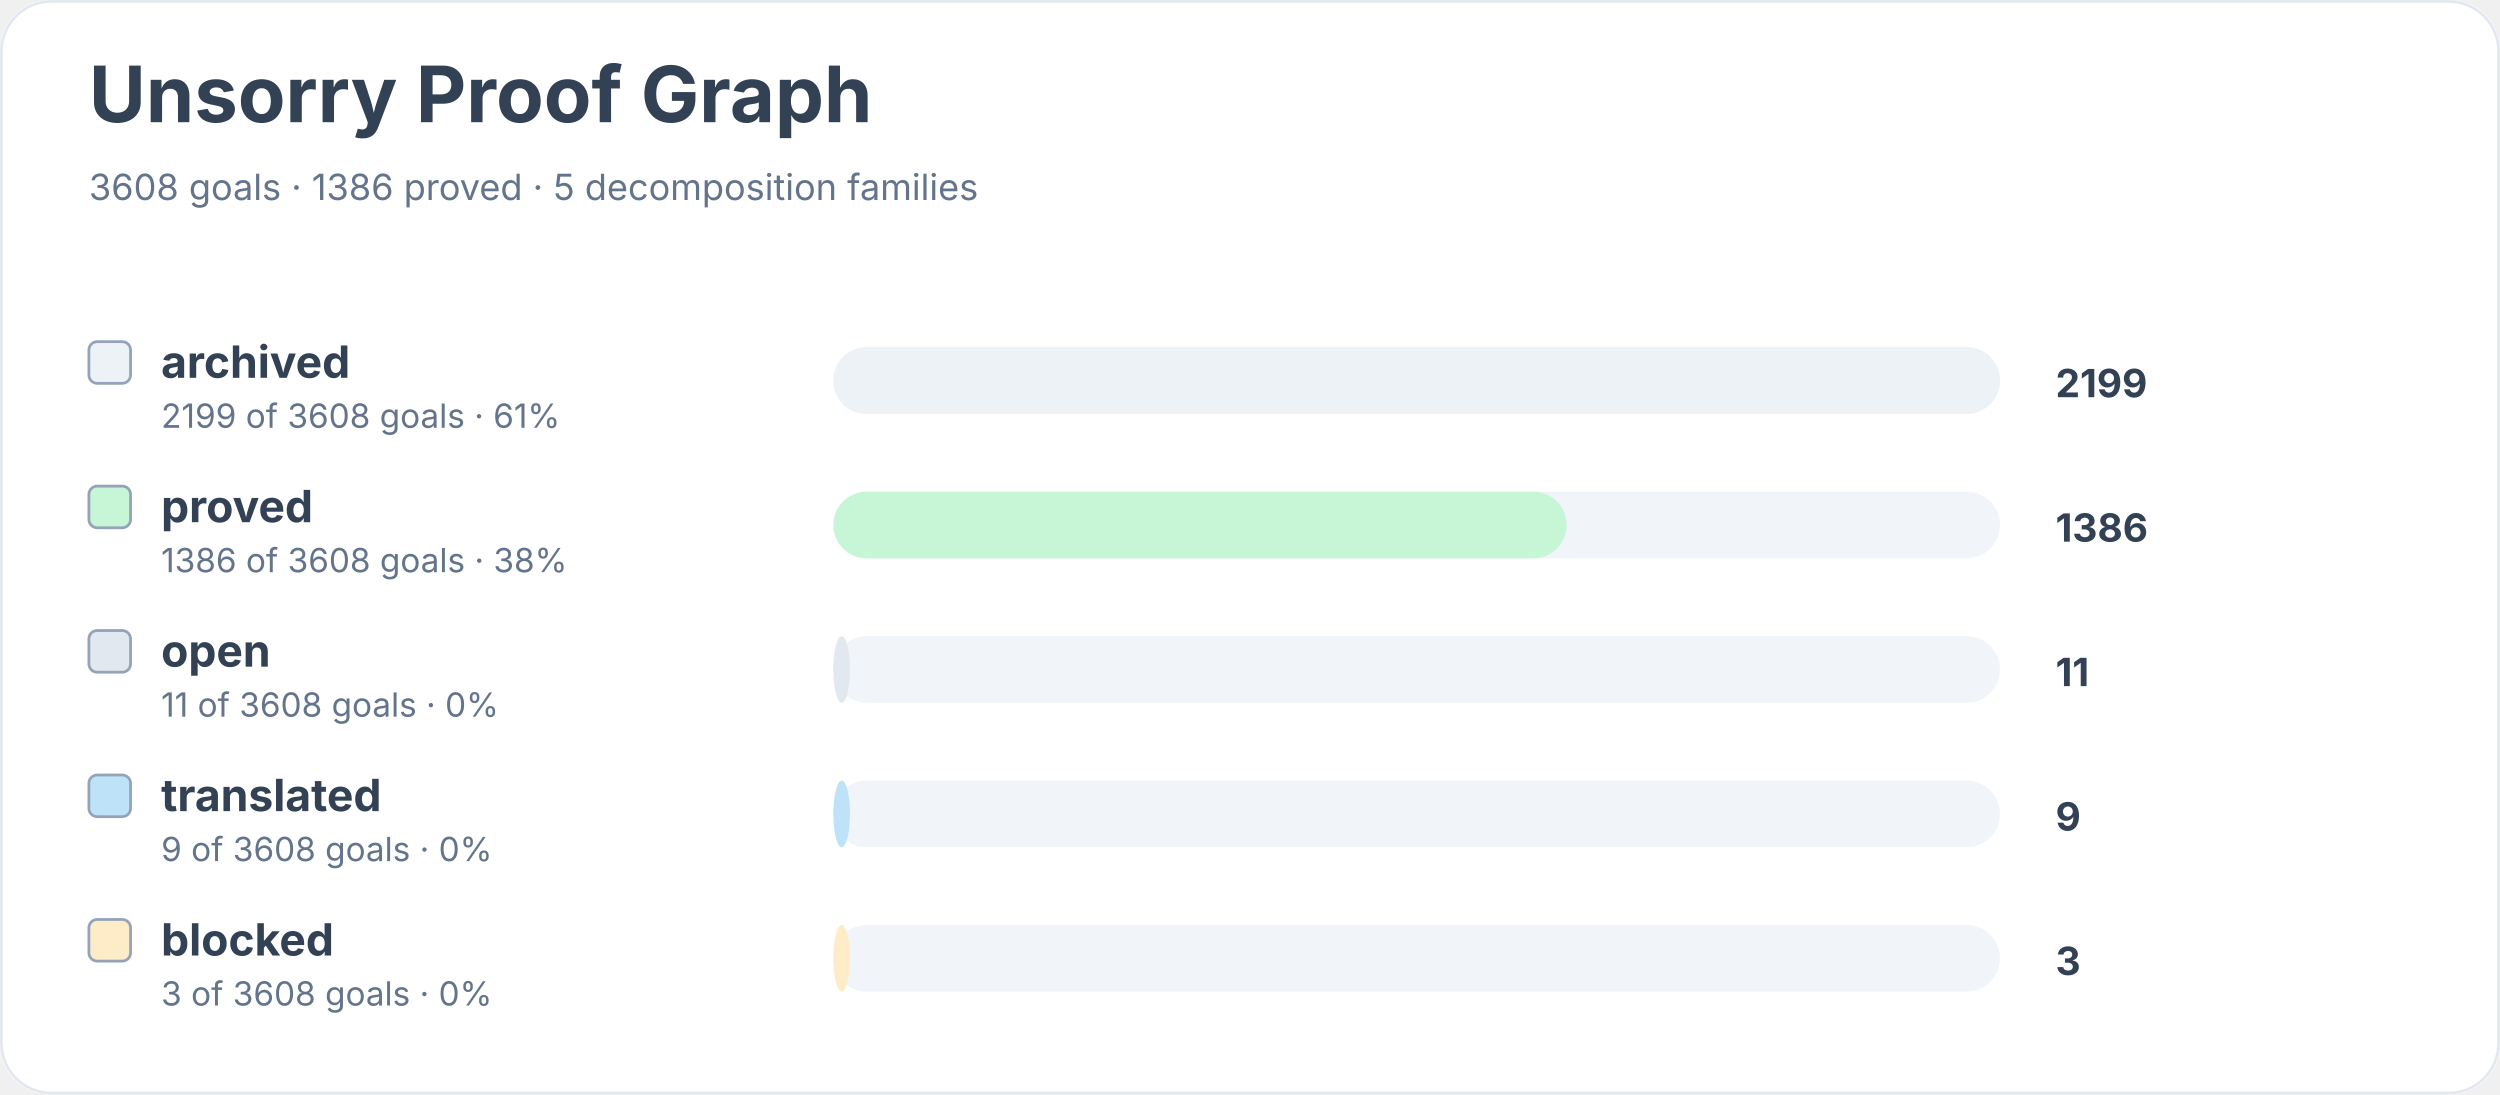
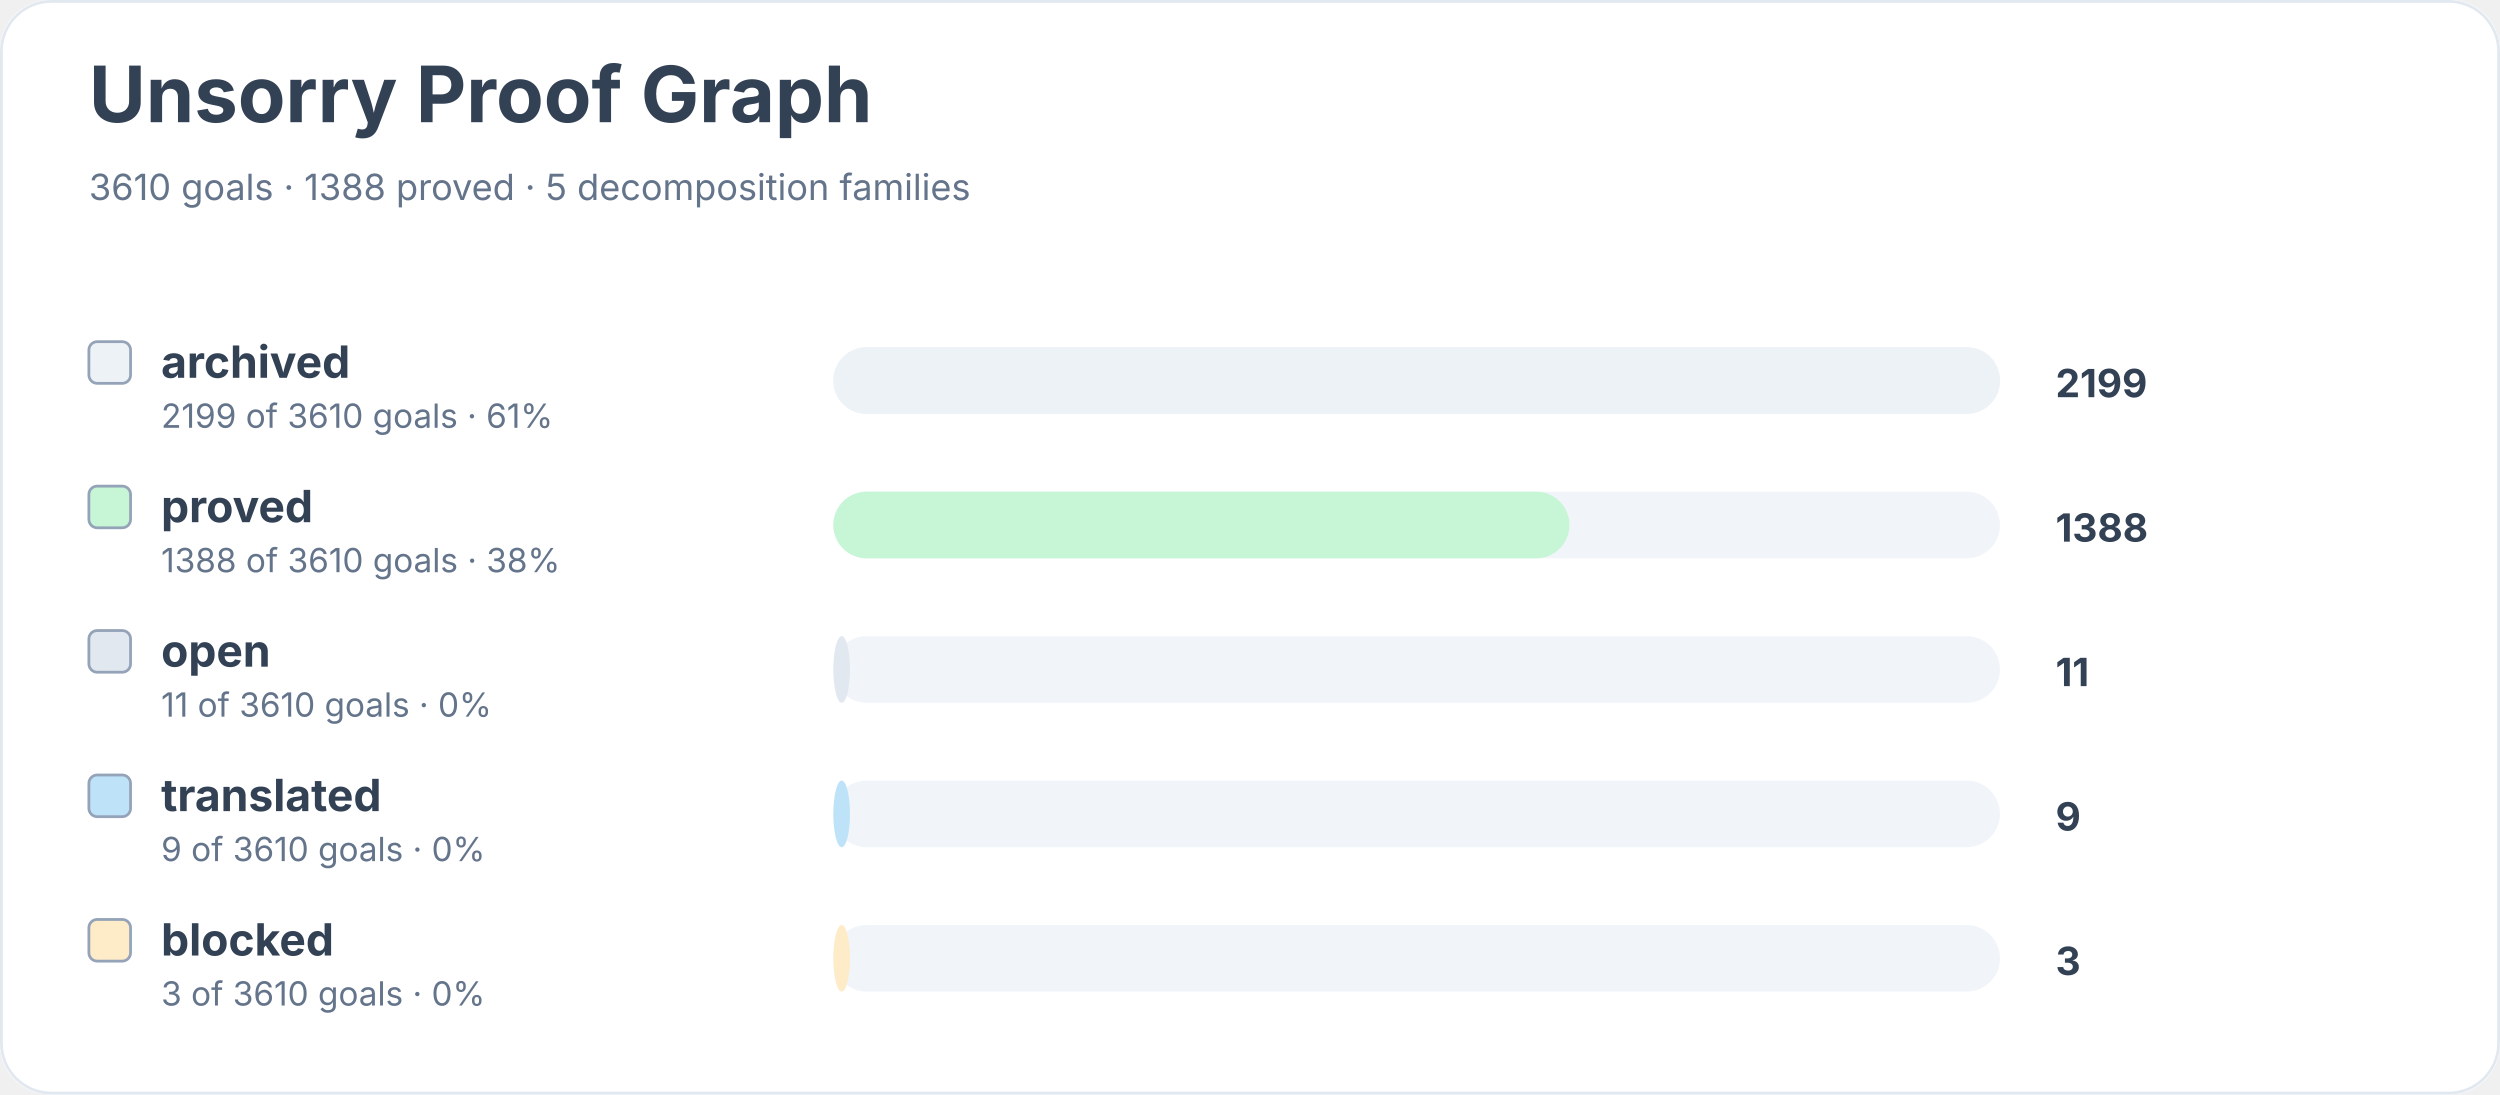
<svg xmlns="http://www.w3.org/2000/svg" width="900" height="394" viewBox="0 0 900 394" role="img" aria-labelledby="title desc">
  <rect width="900" height="100%" rx="18" fill="#ffffff" />
  <rect x="0.5" y="0.5" width="899" height="393" rx="18" fill="none" stroke="#e2e8f0" />
  <text x="32" y="44" font-family="Inter, system-ui, sans-serif" font-size="28" font-weight="700" fill="#334155">Unsorry Proof Graph</text>
-   <text x="32" y="72" font-family="Inter, system-ui, sans-serif" font-size="13" fill="#64748b">3608 goals · 1386 proved · 5 decomposition families</text>
+   <text x="32" y="72" font-family="Inter, system-ui, sans-serif" font-size="13" fill="#64748b">3610 goals · 1388 proved · 5 decomposition families</text>
  <rect x="32" y="123" width="15" height="15" rx="3" fill="#edf2f7" stroke="#94a3b8" />
  <text x="58" y="136" font-family="Inter, system-ui, sans-serif" font-size="16" font-weight="650" fill="#334155">archived</text>
-   <text x="58" y="154" font-family="Inter, system-ui, sans-serif" font-size="12" fill="#64748b">2199 of 3608 goals · 61%</text>
+   <text x="58" y="154" font-family="Inter, system-ui, sans-serif" font-size="12" fill="#64748b">2199 of 3610 goals · 61%</text>
  <rect x="300" y="125" width="420" height="24" rx="12" fill="#f1f5f9" />
  <rect x="300" y="125" width="420" height="24" rx="12" fill="#edf2f7" />
  <text x="740" y="143" font-family="Inter, system-ui, sans-serif" font-size="14" font-weight="700" fill="#334155">2199</text>
  <rect x="32" y="175" width="15" height="15" rx="3" fill="#c6f6d5" stroke="#94a3b8" />
  <text x="58" y="188" font-family="Inter, system-ui, sans-serif" font-size="16" font-weight="650" fill="#334155">proved</text>
-   <text x="58" y="206" font-family="Inter, system-ui, sans-serif" font-size="12" fill="#64748b">1386 of 3608 goals · 38%</text>
+   <text x="58" y="206" font-family="Inter, system-ui, sans-serif" font-size="12" fill="#64748b">1388 of 3610 goals · 38%</text>
  <rect x="300" y="177" width="420" height="24" rx="12" fill="#f1f5f9" />
-   <rect x="300" y="177" width="264" height="24" rx="12" fill="#c6f6d5" />
-   <text x="740" y="195" font-family="Inter, system-ui, sans-serif" font-size="14" font-weight="700" fill="#334155">1386</text>
+   <rect x="300" y="177" width="265" height="24" rx="12" fill="#c6f6d5" />
+   <text x="740" y="195" font-family="Inter, system-ui, sans-serif" font-size="14" font-weight="700" fill="#334155">1388</text>
  <rect x="32" y="227" width="15" height="15" rx="3" fill="#e2e8f0" stroke="#94a3b8" />
  <text x="58" y="240" font-family="Inter, system-ui, sans-serif" font-size="16" font-weight="650" fill="#334155">open</text>
-   <text x="58" y="258" font-family="Inter, system-ui, sans-serif" font-size="12" fill="#64748b">11 of 3608 goals · 0%</text>
+   <text x="58" y="258" font-family="Inter, system-ui, sans-serif" font-size="12" fill="#64748b">11 of 3610 goals · 0%</text>
  <rect x="300" y="229" width="420" height="24" rx="12" fill="#f1f5f9" />
  <rect x="300" y="229" width="6" height="24" rx="12" fill="#e2e8f0" />
  <text x="740" y="247" font-family="Inter, system-ui, sans-serif" font-size="14" font-weight="700" fill="#334155">11</text>
  <rect x="32" y="279" width="15" height="15" rx="3" fill="#bee3f8" stroke="#94a3b8" />
  <text x="58" y="292" font-family="Inter, system-ui, sans-serif" font-size="16" font-weight="650" fill="#334155">translated</text>
-   <text x="58" y="310" font-family="Inter, system-ui, sans-serif" font-size="12" fill="#64748b">9 of 3608 goals · 0%</text>
+   <text x="58" y="310" font-family="Inter, system-ui, sans-serif" font-size="12" fill="#64748b">9 of 3610 goals · 0%</text>
  <rect x="300" y="281" width="420" height="24" rx="12" fill="#f1f5f9" />
  <rect x="300" y="281" width="6" height="24" rx="12" fill="#bee3f8" />
  <text x="740" y="299" font-family="Inter, system-ui, sans-serif" font-size="14" font-weight="700" fill="#334155">9</text>
  <rect x="32" y="331" width="15" height="15" rx="3" fill="#feebc8" stroke="#94a3b8" />
  <text x="58" y="344" font-family="Inter, system-ui, sans-serif" font-size="16" font-weight="650" fill="#334155">blocked</text>
-   <text x="58" y="362" font-family="Inter, system-ui, sans-serif" font-size="12" fill="#64748b">3 of 3608 goals · 0%</text>
+   <text x="58" y="362" font-family="Inter, system-ui, sans-serif" font-size="12" fill="#64748b">3 of 3610 goals · 0%</text>
  <rect x="300" y="333" width="420" height="24" rx="12" fill="#f1f5f9" />
  <rect x="300" y="333" width="6" height="24" rx="12" fill="#feebc8" />
  <text x="740" y="351" font-family="Inter, system-ui, sans-serif" font-size="14" font-weight="700" fill="#334155">3</text>
</svg>
